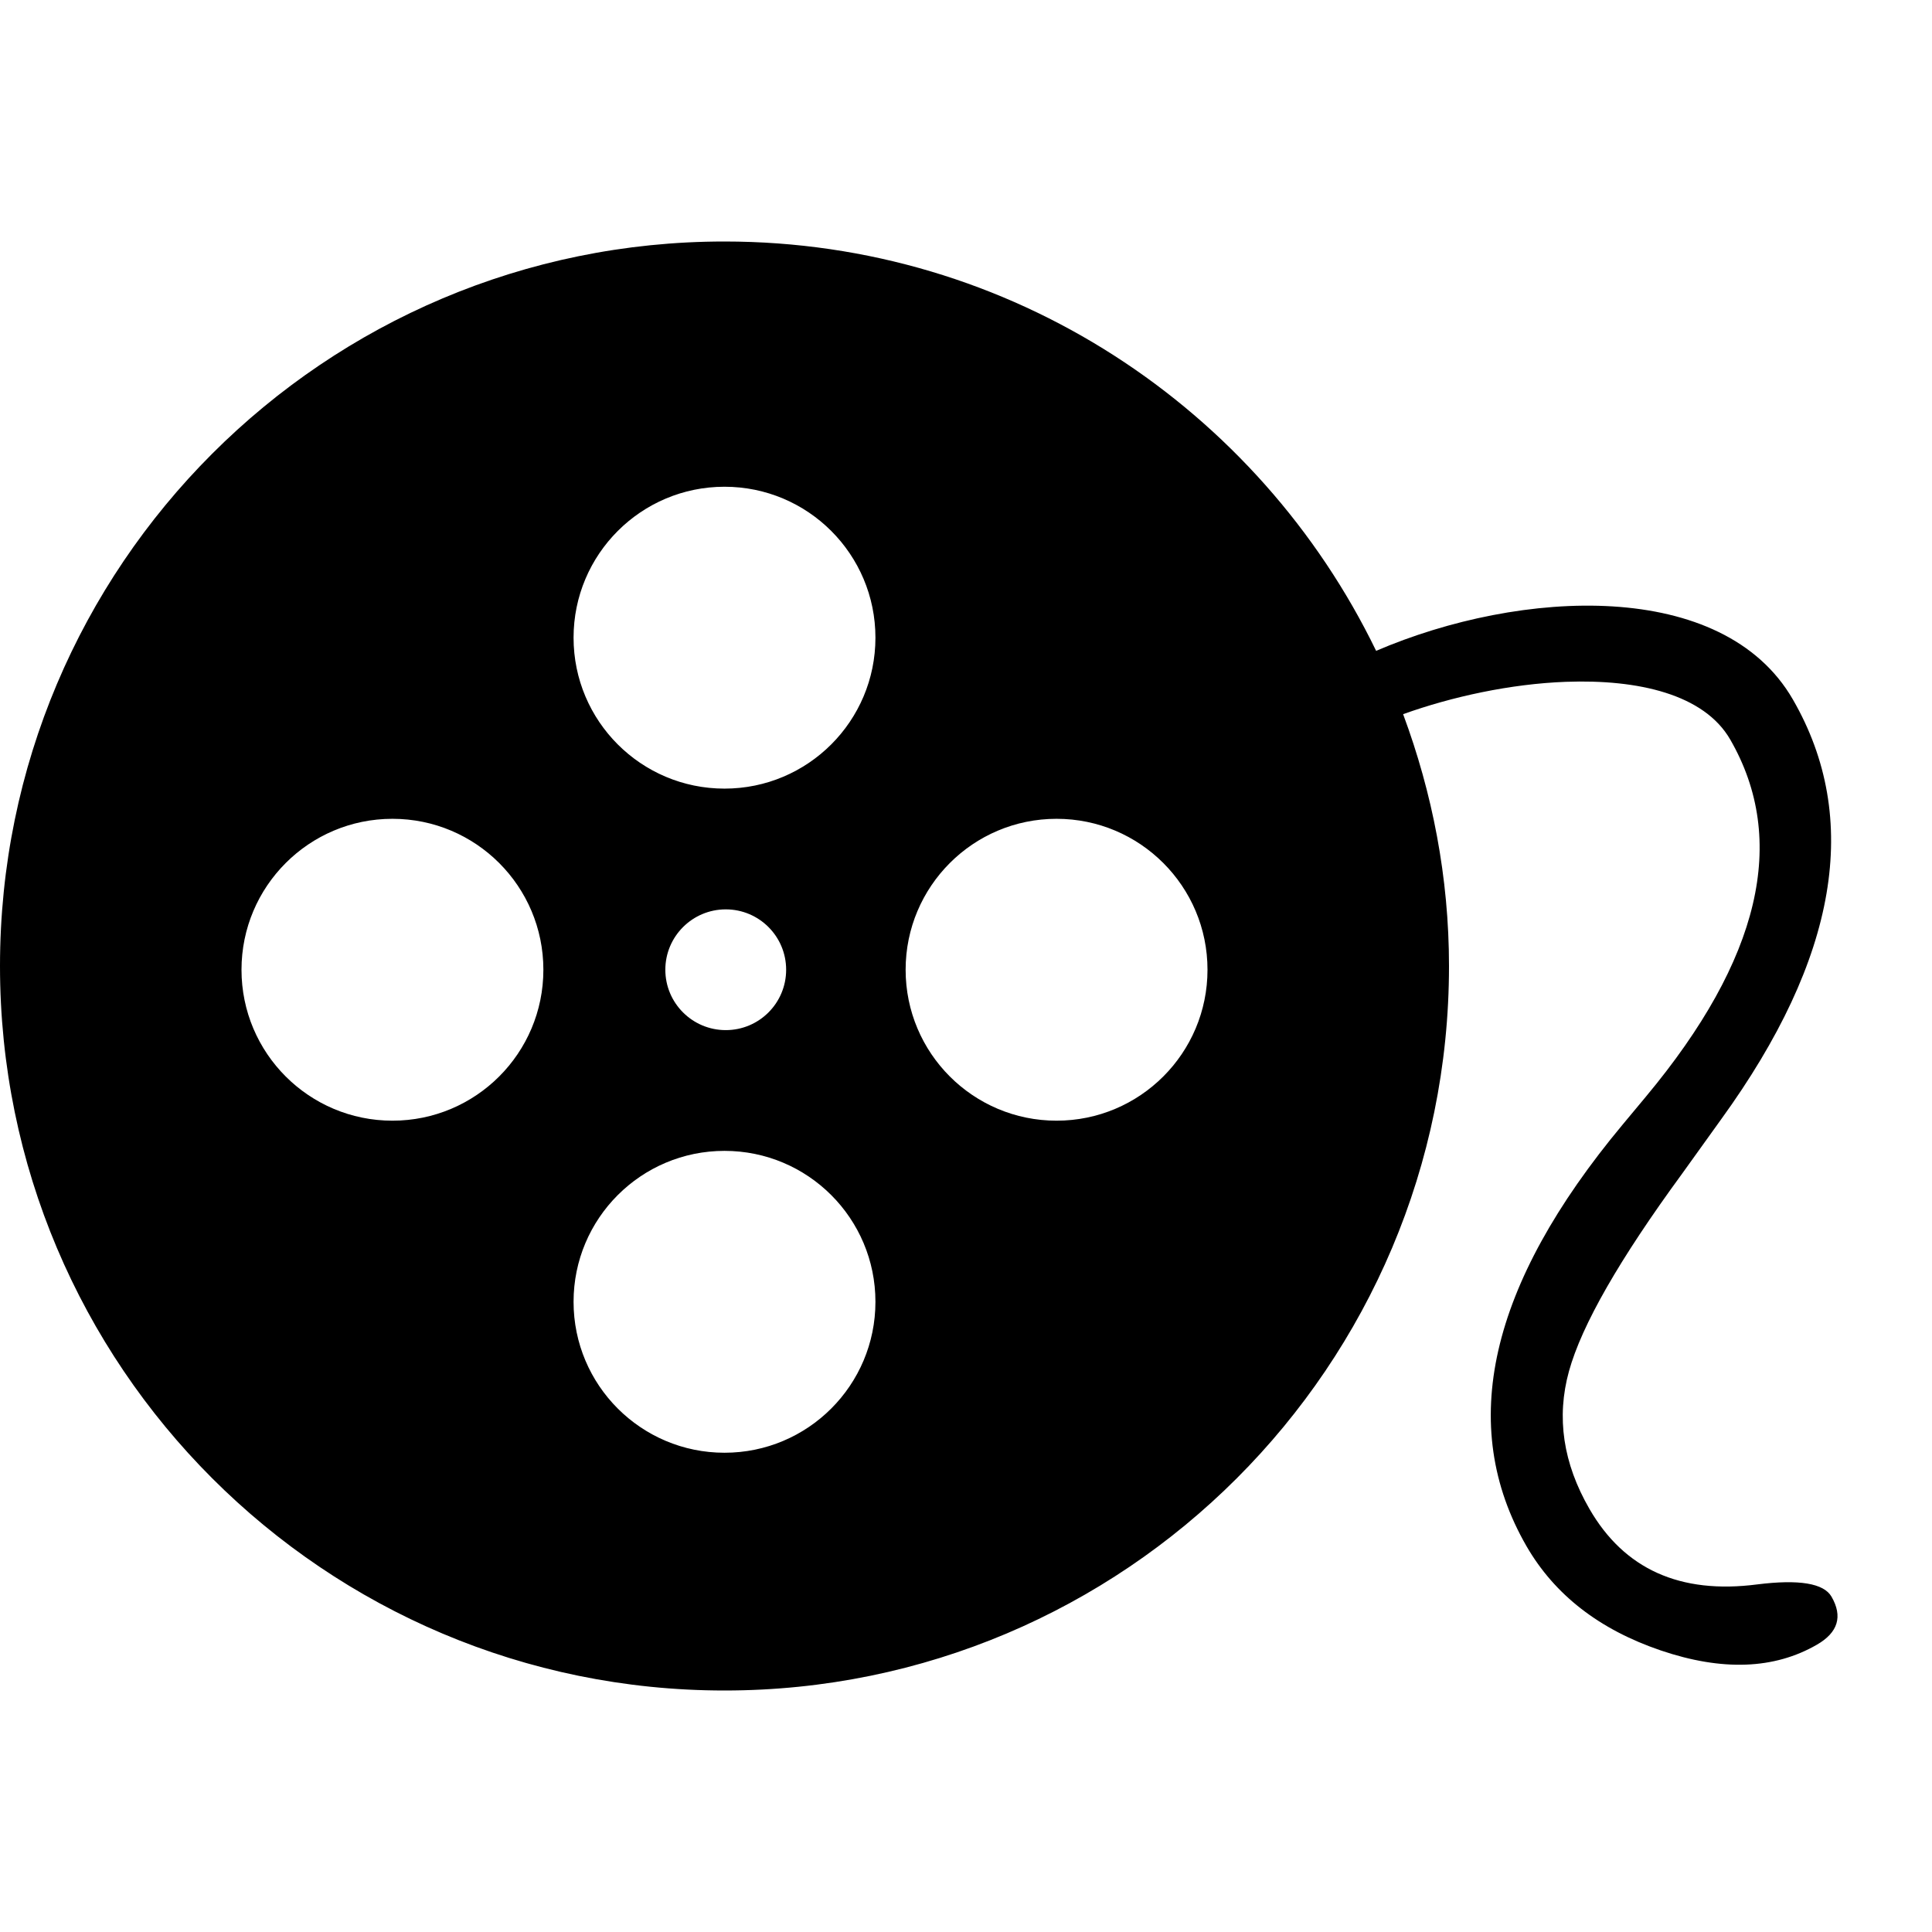
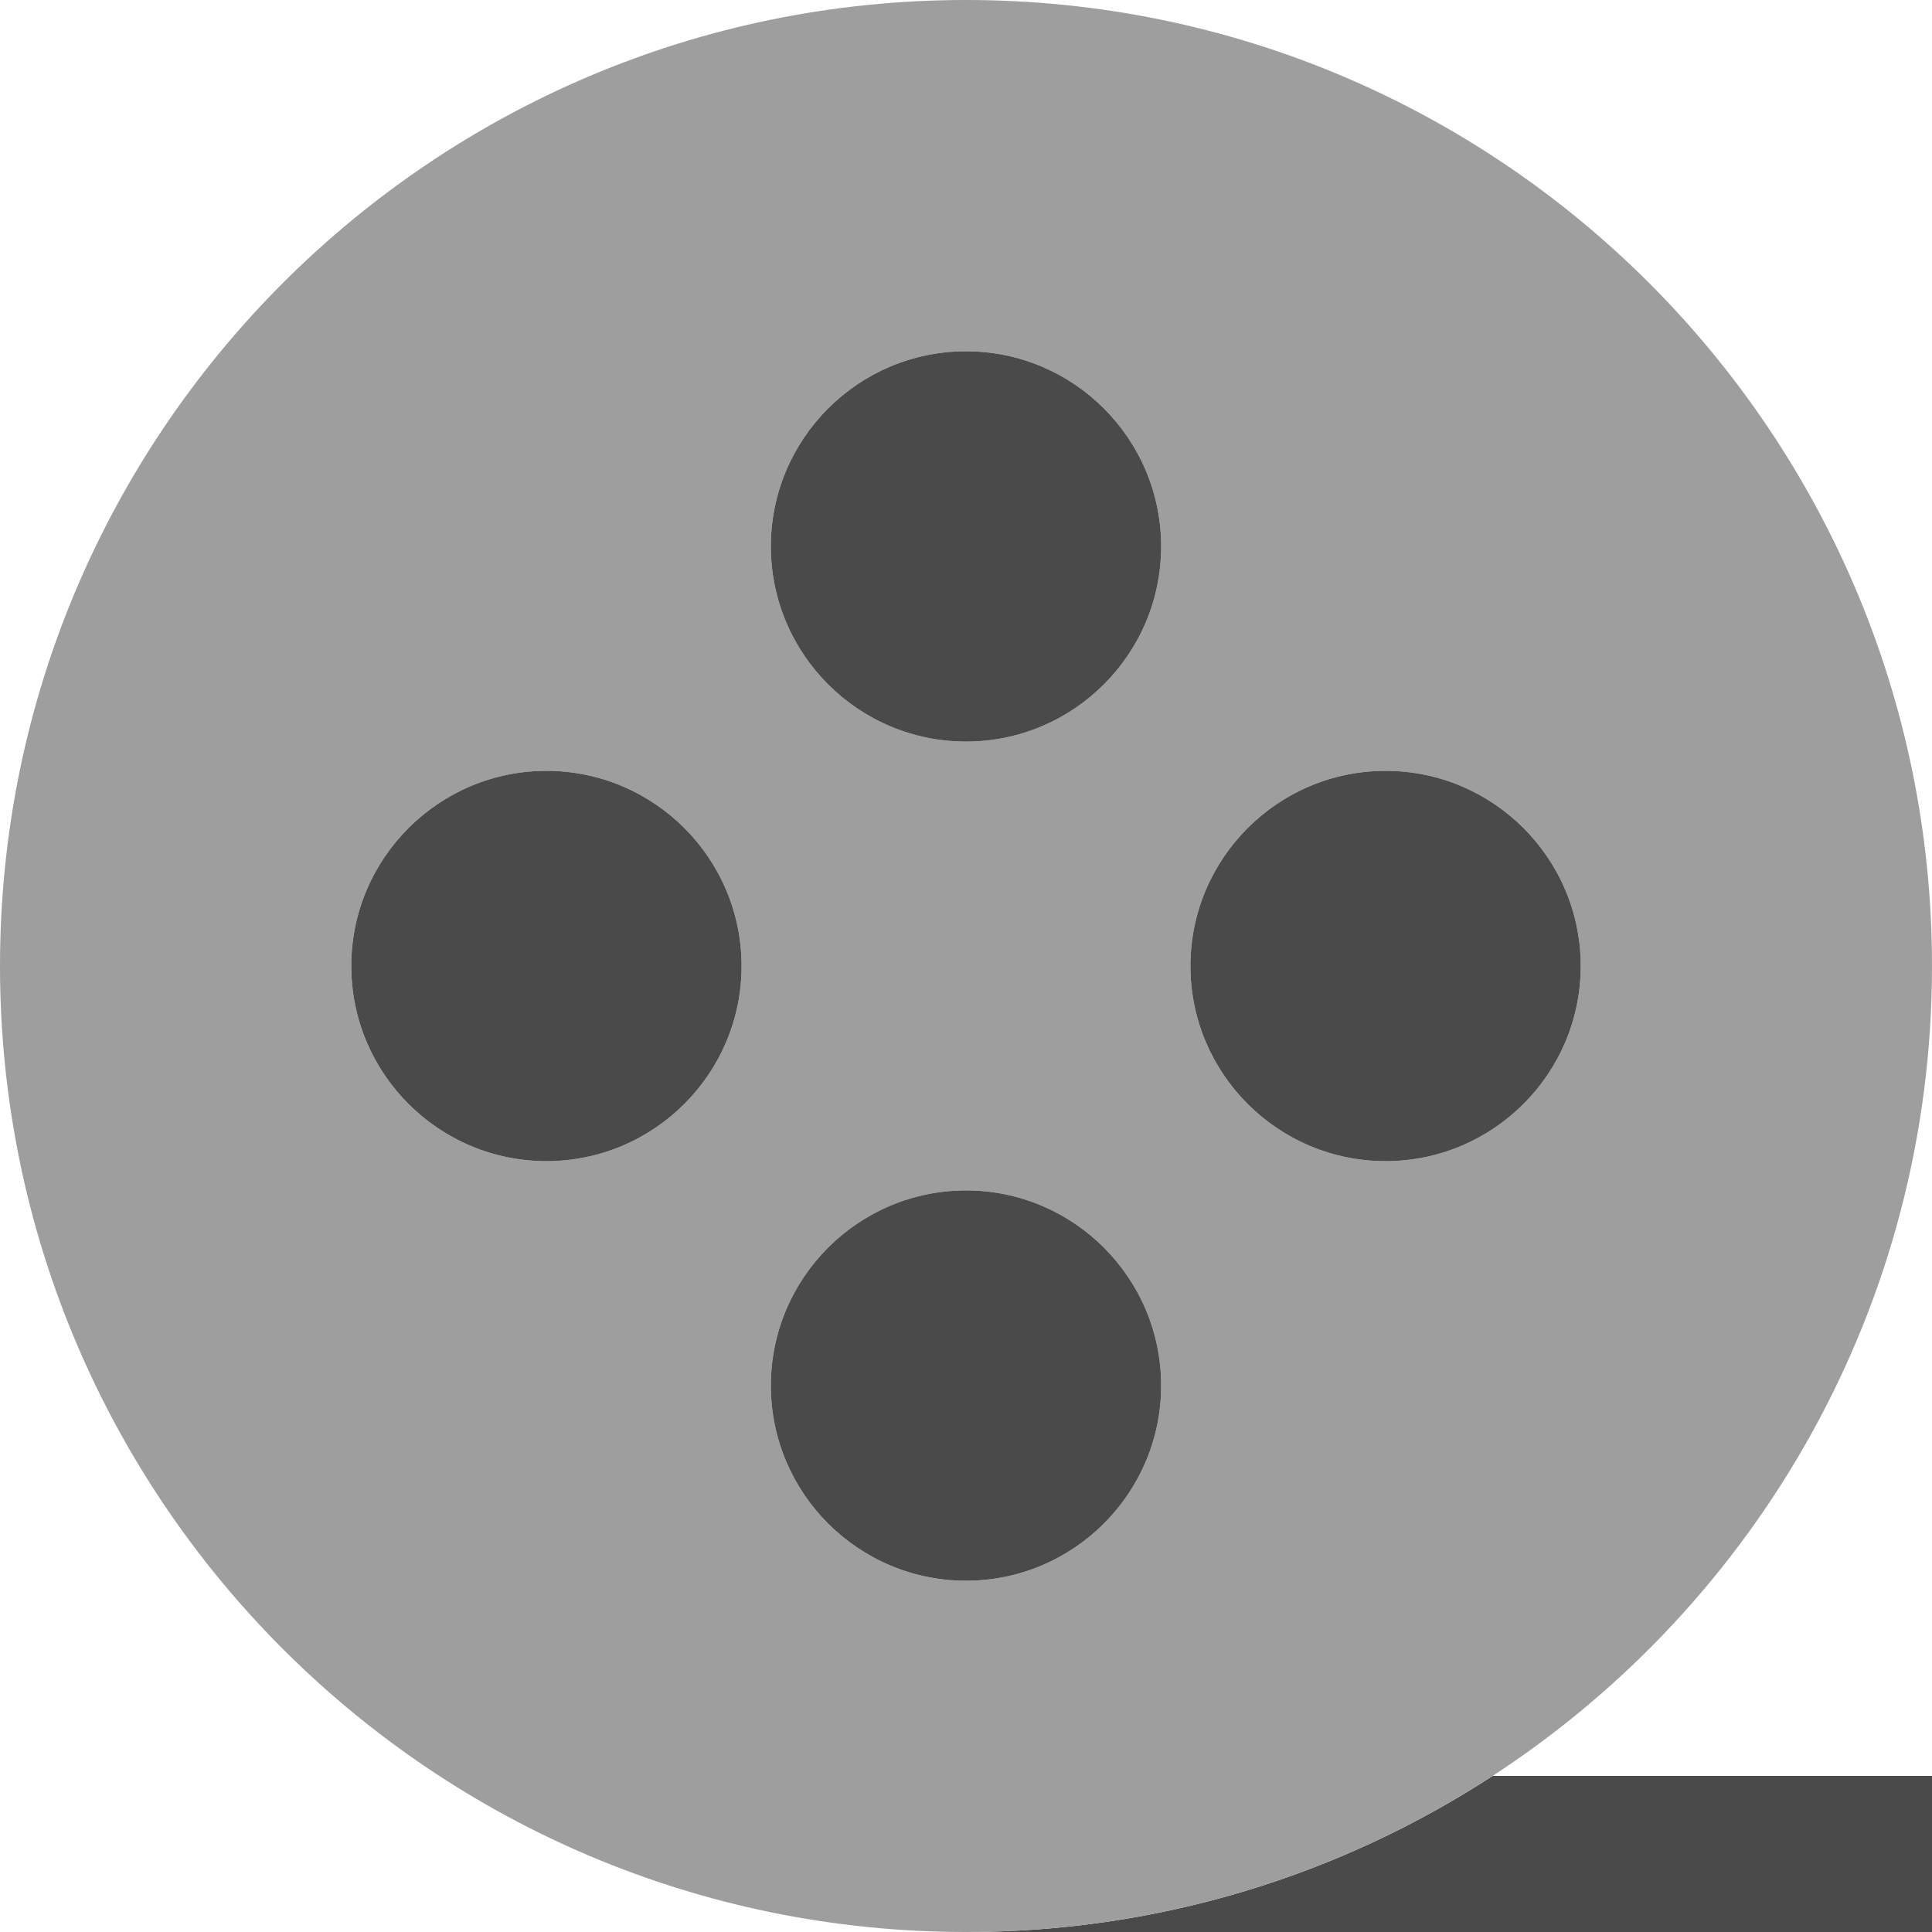
- <svg xmlns="http://www.w3.org/2000/svg" version="1.1" width="1024" height="1024" viewBox="0 0 1024 1024">
-   <g id="icomoon-ignore">
- </g>
-   <path d="M970.72 846.24c-4.096-7.072-17.216-9.248-39.392-6.464-40.8 5.28-70.432-8.032-88.896-40.032-13.984-24.192-17.6-48.512-10.848-72.96s26.752-59.328 59.968-104.704l20.768-28.928c61.696-85.216 74.336-159.328 37.952-222.4-37.024-64.192-144-58.784-220.896-25.792-62.208-128.288-193.28-216.96-345.376-216.96-212.096 0-384 171.936-384 384s171.904 384 384 384c212.064 0 384-171.936 384-384 0-47.008-8.864-91.872-24.32-133.472 25.952-9.312 56.992-16.064 86.272-17.152 38.464-1.408 73.28 6.656 87.104 30.592 30.816 53.408 15.936 116.512-44.64 189.216l-12.416 14.912c-70.848 85.024-87.776 159.488-50.912 223.424 14.912 25.792 38.624 44.192 71.2 55.264 32.576 11.040 60.128 9.984 82.72-3.072 11.2-6.464 13.792-14.976 7.712-25.472zM208 593.984c-44.192 0-80-35.808-80-80 0-44.16 35.808-80 80-80s80 35.808 80 80c0 44.192-35.808 80-80 80zM384 769.984c-44.192 0-80-35.808-80-80s35.808-80 80-80 80 35.808 80 80-35.808 80-80 80zM352.64 513.984c0-17.664 14.368-32 32.032-32s32 14.304 32 32c0 17.696-14.336 32-32 32s-32.032-14.304-32.032-32zM384 417.984c-44.192 0-80-35.808-80-80 0-44.16 35.808-80 80-80s80 35.808 80 80c0 44.192-35.808 80-80 80zM560 593.984c-44.192 0-80-35.808-80-80 0-44.16 35.808-80 80-80s80 35.808 80 80c0 44.192-35.808 80-80 80z" />
+ <svg xmlns="http://www.w3.org/2000/svg" height="180px" width="180px" version="1.1" id="Layer_1" viewBox="0 0 495 495" xml:space="preserve" fill="#000000">
+   <g id="SVGRepo_bgCarrier" stroke-width="0" />
+   <g id="SVGRepo_tracerCarrier" stroke-linecap="round" stroke-linejoin="round" stroke="#CCCCCC" stroke-width="0.99" />
+   <g id="SVGRepo_iconCarrier">
+     <g>
+       <path style="fill:#4a4a4a;" d="M247.5,495H495v-40H382.432C343.619,480.291,297.28,495,247.5,495z" />
+       <path style="fill:#9e9e9e;" d="M247.5,405c-27.57,0-50-22.43-50-50c0-27.57,22.43-50,50-50V190c-27.57,0-50-22.43-50-50 c0-27.57,22.43-50,50-50V0C110.81,0,0,110.81,0,247.5S110.81,495,247.5,495V405z M140,297.5c-27.57,0-50-22.43-50-50 c0-27.57,22.43-50,50-50s50,22.43,50,50C190,275.07,167.57,297.5,140,297.5z" />
+       <path style="fill:#9e9e9e;" d="M495,247.5C495,110.81,384.19,0,247.5,0v90c27.57,0,50,22.43,50,50c0,27.57-22.43,50-50,50v115 c27.57,0,50,22.43,50,50c0,27.57-22.43,50-50,50v90c49.78,0,96.119-14.709,134.932-40C450.195,410.845,495,334.41,495,247.5z M355,197.5c27.57,0,50,22.43,50,50c0,27.57-22.43,50-50,50s-50-22.43-50-50C305,219.93,327.43,197.5,355,197.5z" />
+       <path style="fill:#4a4a4a;" d="M197.5,140c0,27.57,22.43,50,50,50s50-22.43,50-50c0-27.57-22.43-50-50-50S197.5,112.43,197.5,140z" />
+       <path style="fill:#4a4a4a;" d="M140,197.5c-27.57,0-50,22.43-50,50c0,27.57,22.43,50,50,50s50-22.43,50-50 C190,219.93,167.57,197.5,140,197.5z" />
+       <path style="fill:#4a4a4a;" d="M197.5,355c0,27.57,22.43,50,50,50s50-22.43,50-50c0-27.57-22.43-50-50-50S197.5,327.43,197.5,355z" />
+       <path style="fill:#4a4a4a;" d="M355,297.5c27.57,0,50-22.43,50-50c0-27.57-22.43-50-50-50s-50,22.43-50,50 C305,275.07,327.43,297.5,355,297.5z" />
+     </g>
+   </g>
</svg>
